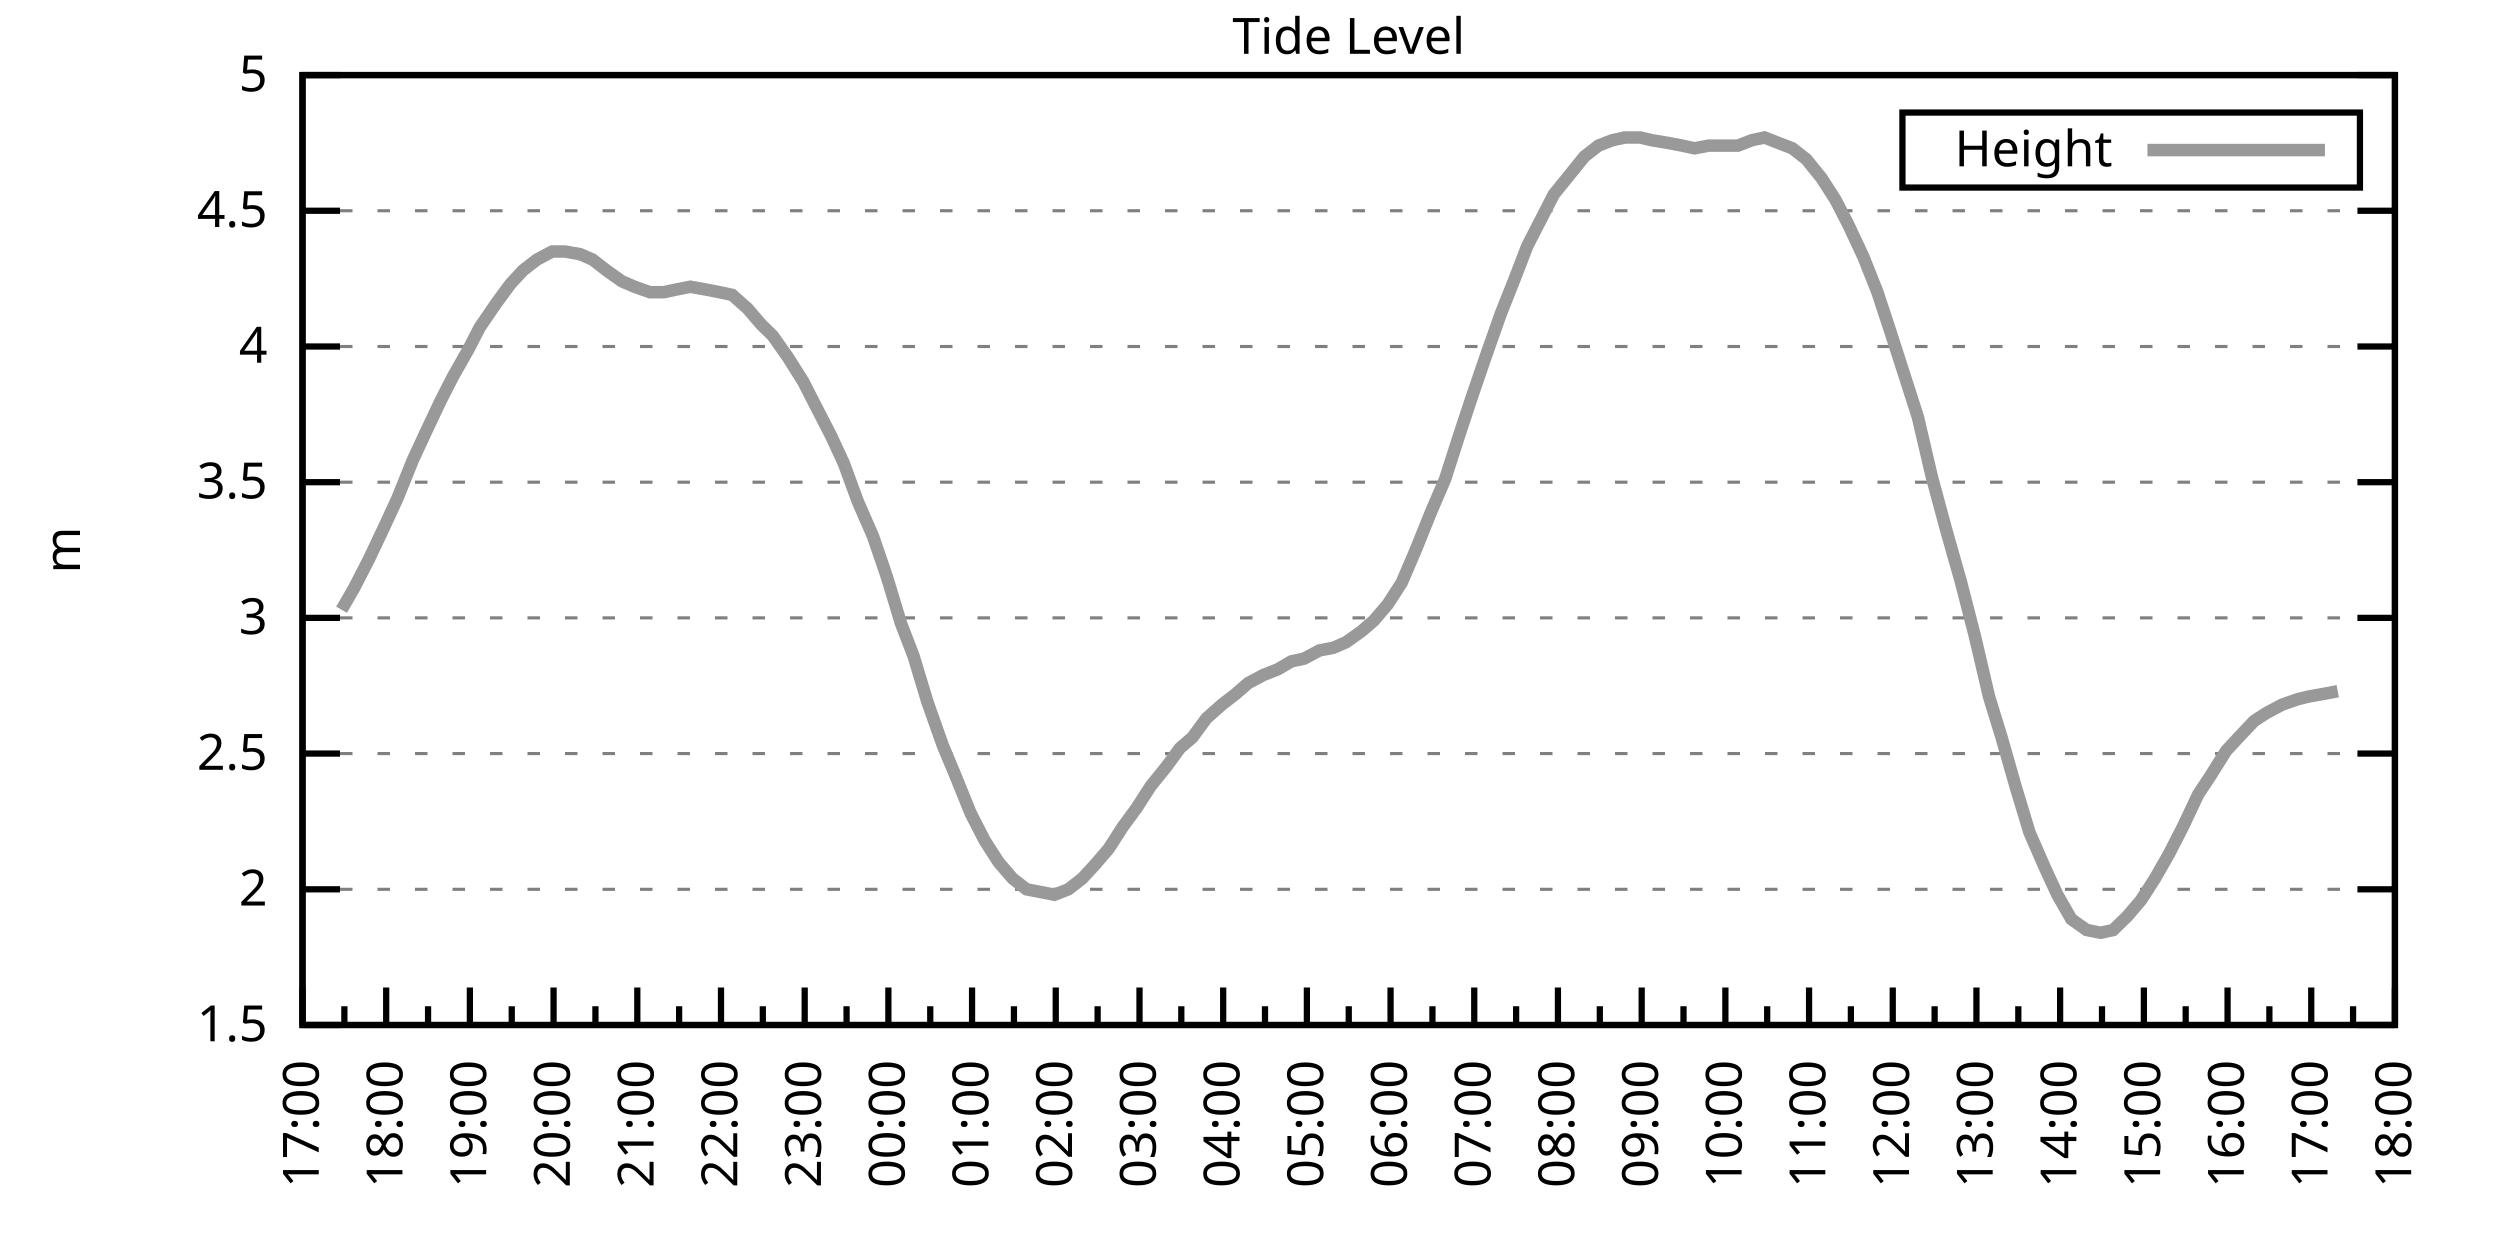
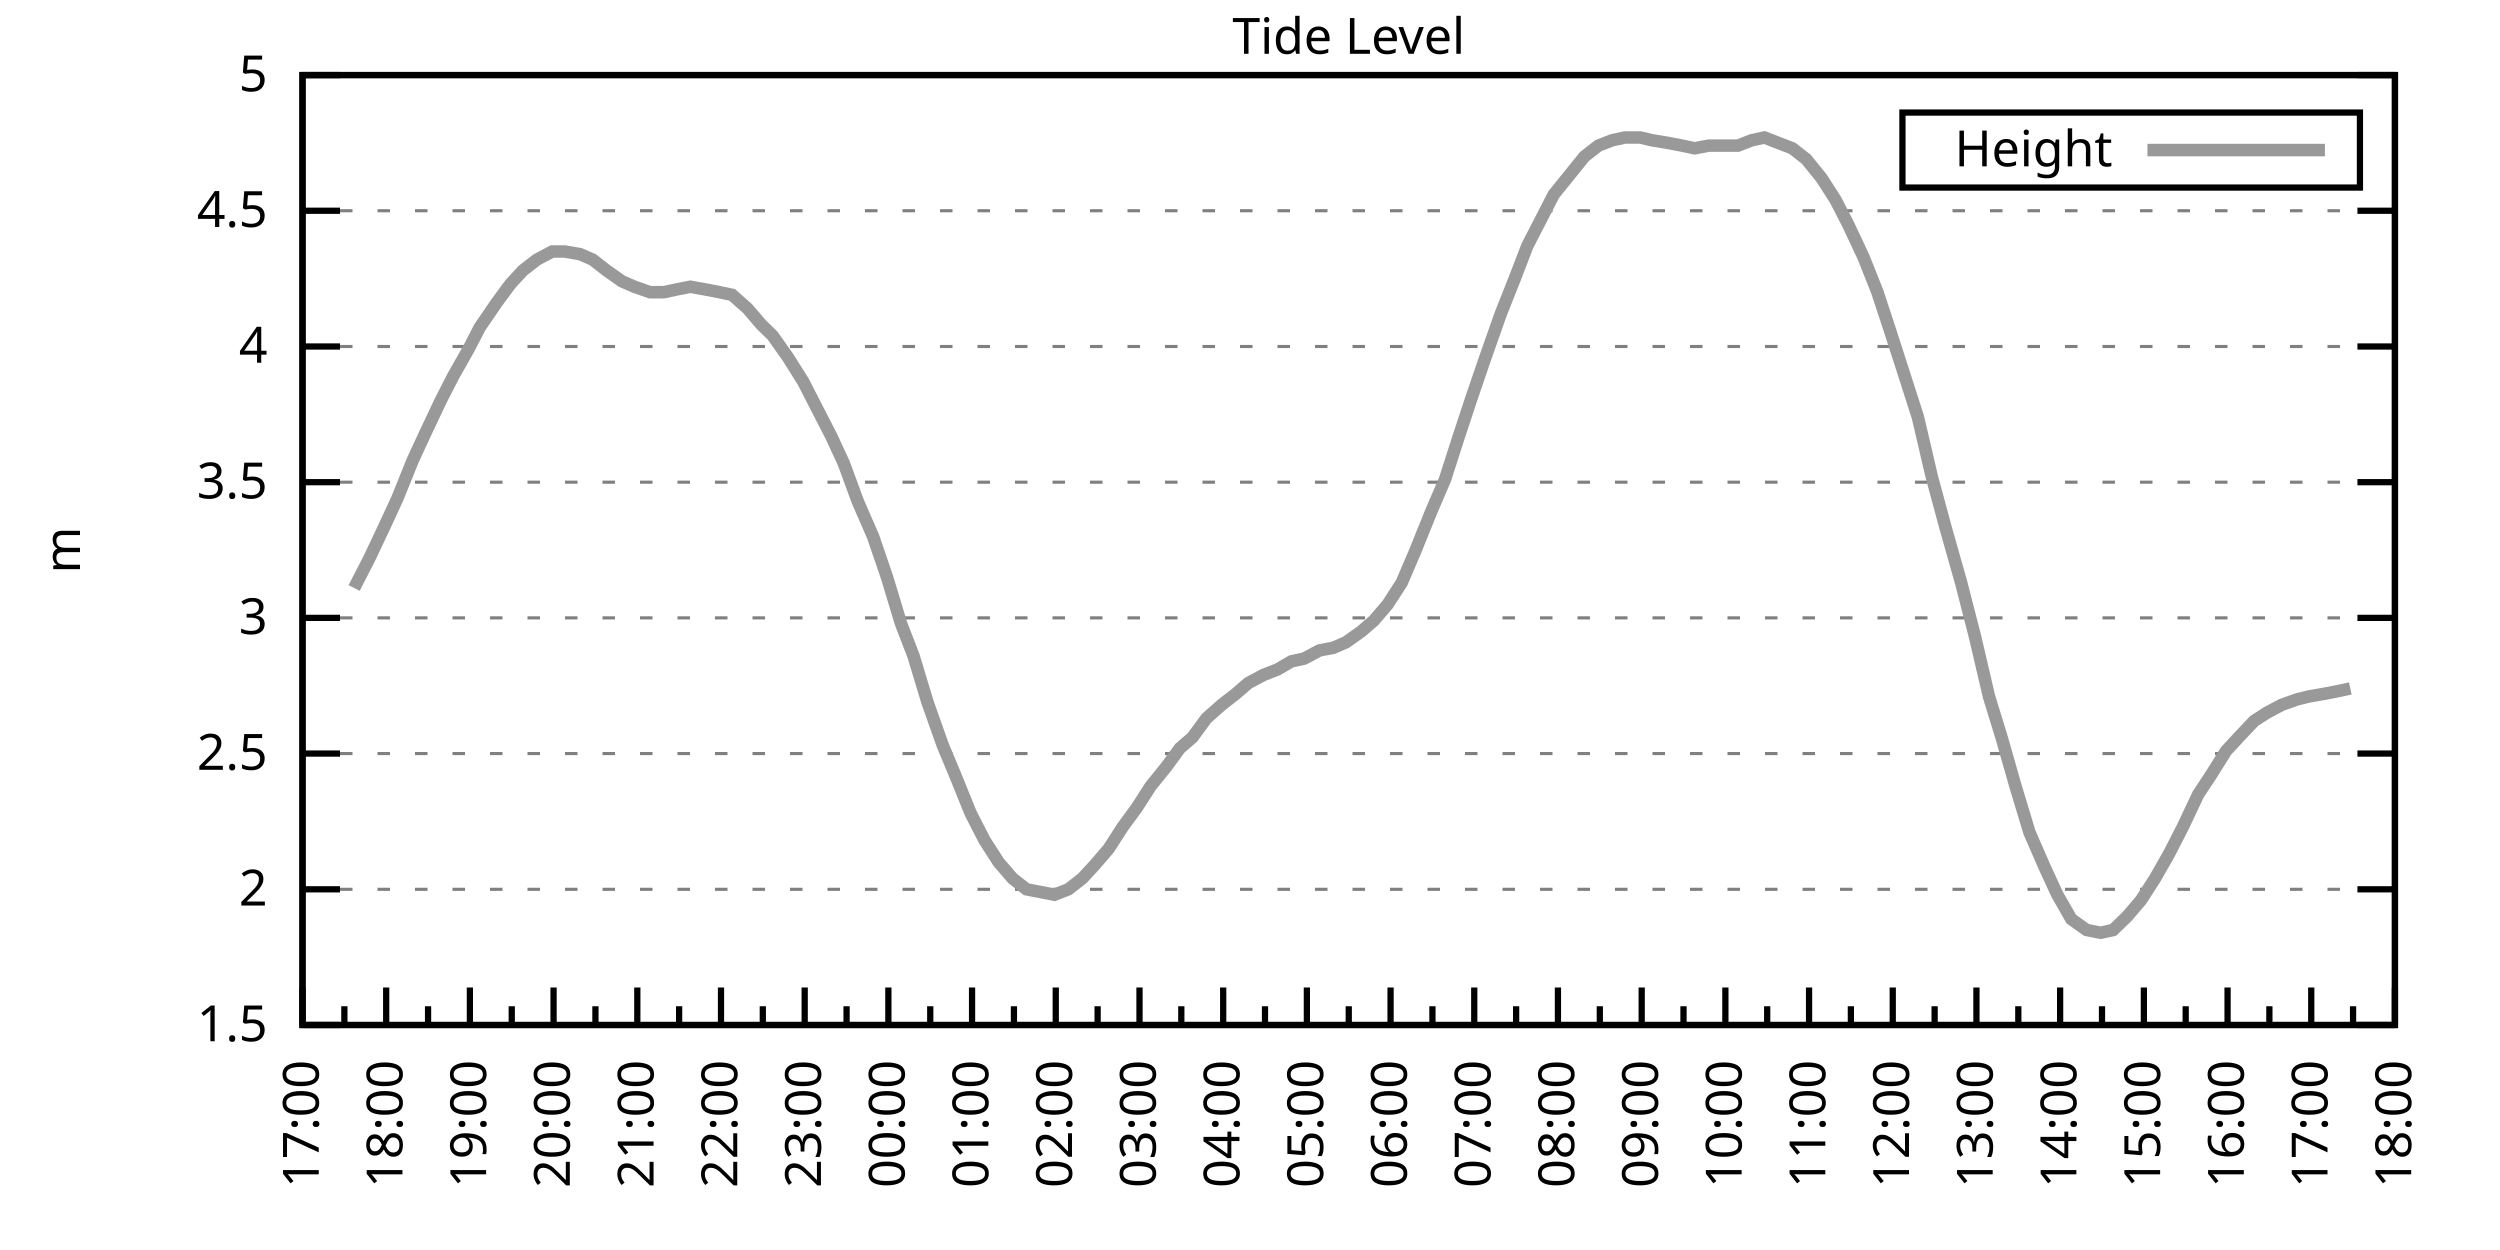
<svg xmlns="http://www.w3.org/2000/svg" xmlns:xlink="http://www.w3.org/1999/xlink" width="400" height="200" viewBox="0 0 400 200">
  <g id="gnuplot_canvas">
    <rect x="0" y="0" width="400" height="200" fill="none" />
    <defs>
      <circle id="gpDot" r="0.5" stroke-width="0.5" stroke="currentColor" />
      <path id="gpPt0" stroke-width="0.333" stroke="currentColor" d="M-1,0 h2 M0,-1 v2" />
      <path id="gpPt1" stroke-width="0.333" stroke="currentColor" d="M-1,-1 L1,1 M1,-1 L-1,1" />
      <path id="gpPt2" stroke-width="0.333" stroke="currentColor" d="M-1,0 L1,0 M0,-1 L0,1 M-1,-1 L1,1 M-1,1 L1,-1" />
      <rect id="gpPt3" stroke-width="0.333" stroke="currentColor" x="-1" y="-1" width="2" height="2" />
      <rect id="gpPt4" stroke-width="0.333" stroke="currentColor" fill="currentColor" x="-1" y="-1" width="2" height="2" />
      <circle id="gpPt5" stroke-width="0.333" stroke="currentColor" cx="0" cy="0" r="1" />
      <use xlink:href="#gpPt5" id="gpPt6" fill="currentColor" stroke="none" />
      <path id="gpPt7" stroke-width="0.333" stroke="currentColor" d="M0,-1.33 L-1.33,0.67 L1.33,0.67 z" />
      <use xlink:href="#gpPt7" id="gpPt8" fill="currentColor" stroke="none" />
      <use xlink:href="#gpPt7" id="gpPt9" stroke="currentColor" transform="rotate(180)" />
      <use xlink:href="#gpPt9" id="gpPt10" fill="currentColor" stroke="none" />
      <use xlink:href="#gpPt3" id="gpPt11" stroke="currentColor" transform="rotate(45)" />
      <use xlink:href="#gpPt11" id="gpPt12" fill="currentColor" stroke="none" />
      <path id="gpPt13" stroke-width="0.333" stroke="currentColor" d="M0,1.330 L1.265,0.411 L0.782,-1.067 L-0.782,-1.076 L-1.265,0.411 z" />
      <use xlink:href="#gpPt13" id="gpPt14" fill="currentColor" stroke="none" />
      <filter id="textbox" filterUnits="objectBoundingBox" x="0" y="0" height="1" width="1">
        <feFlood flood-color="white" flood-opacity="1" result="bgnd" />
        <feComposite in="SourceGraphic" in2="bgnd" operator="atop" />
      </filter>
      <filter id="greybox" filterUnits="objectBoundingBox" x="0" y="0" height="1" width="1">
        <feFlood flood-color="lightgrey" flood-opacity="1" result="grey" />
        <feComposite in="SourceGraphic" in2="grey" operator="atop" />
      </filter>
    </defs>
    <g fill="none" color="white" stroke="currentColor" stroke-width="1.00" stroke-linecap="butt" stroke-linejoin="miter">
</g>
    <g fill="none" color="black" stroke="currentColor" stroke-width="1.00" stroke-linecap="butt" stroke-linejoin="miter">
      <g stroke="none" shape-rendering="crispEdges">
        <polygon fill="rgb(255, 255, 255)" points="48.40,164.00 383.18,164.00 383.18,12.02 48.40,12.02 " />
      </g>
    </g>
    <g fill="none" color="black" stroke="currentColor" stroke-width="1.00" stroke-linecap="butt" stroke-linejoin="miter">
</g>
    <g fill="none" color="black" stroke="black" stroke-width="0.50" stroke-linecap="butt" stroke-linejoin="miter">
</g>
    <g fill="none" color="gray" stroke="currentColor" stroke-width="0.50" stroke-linecap="butt" stroke-linejoin="miter">
      <path stroke="gray" stroke-dasharray="2,4" class="gridline" d="M48.40,164.00 L383.19,164.00  " />
    </g>
    <g fill="none" color="gray" stroke="gray" stroke-width="1.00" stroke-linecap="butt" stroke-linejoin="miter">
</g>
    <g fill="none" color="black" stroke="currentColor" stroke-width="1.00" stroke-linecap="butt" stroke-linejoin="miter">
      <path stroke="black" d="M48.40,164.00 L54.40,164.00 M383.19,164.00 L377.19,164.00  " />
      <g transform="translate(42.80,166.60)" stroke="none" fill="black" font-family="Sans" font-size="8.00" text-anchor="end">
        <text>
          <tspan font-family="Sans"> 1.5</tspan>
        </text>
      </g>
    </g>
    <g fill="none" color="black" stroke="currentColor" stroke-width="1.00" stroke-linecap="butt" stroke-linejoin="miter">
</g>
    <g fill="none" color="black" stroke="black" stroke-width="0.50" stroke-linecap="butt" stroke-linejoin="miter">
</g>
    <g fill="none" color="gray" stroke="currentColor" stroke-width="0.50" stroke-linecap="butt" stroke-linejoin="miter">
      <path stroke="gray" stroke-dasharray="2,4" class="gridline" d="M48.40,142.29 L383.19,142.29  " />
    </g>
    <g fill="none" color="gray" stroke="gray" stroke-width="1.00" stroke-linecap="butt" stroke-linejoin="miter">
</g>
    <g fill="none" color="black" stroke="currentColor" stroke-width="1.00" stroke-linecap="butt" stroke-linejoin="miter">
      <path stroke="black" d="M48.40,142.29 L54.40,142.29 M383.19,142.29 L377.19,142.29  " />
      <g transform="translate(42.80,144.89)" stroke="none" fill="black" font-family="Sans" font-size="8.00" text-anchor="end">
        <text>
          <tspan font-family="Sans"> 2</tspan>
        </text>
      </g>
    </g>
    <g fill="none" color="black" stroke="currentColor" stroke-width="1.00" stroke-linecap="butt" stroke-linejoin="miter">
</g>
    <g fill="none" color="black" stroke="black" stroke-width="0.50" stroke-linecap="butt" stroke-linejoin="miter">
</g>
    <g fill="none" color="gray" stroke="currentColor" stroke-width="0.50" stroke-linecap="butt" stroke-linejoin="miter">
      <path stroke="gray" stroke-dasharray="2,4" class="gridline" d="M48.40,120.57 L383.19,120.57  " />
    </g>
    <g fill="none" color="gray" stroke="gray" stroke-width="1.00" stroke-linecap="butt" stroke-linejoin="miter">
</g>
    <g fill="none" color="black" stroke="currentColor" stroke-width="1.00" stroke-linecap="butt" stroke-linejoin="miter">
      <path stroke="black" d="M48.40,120.57 L54.40,120.57 M383.19,120.57 L377.19,120.57  " />
      <g transform="translate(42.80,123.17)" stroke="none" fill="black" font-family="Sans" font-size="8.00" text-anchor="end">
        <text>
          <tspan font-family="Sans"> 2.5</tspan>
        </text>
      </g>
    </g>
    <g fill="none" color="black" stroke="currentColor" stroke-width="1.00" stroke-linecap="butt" stroke-linejoin="miter">
</g>
    <g fill="none" color="black" stroke="black" stroke-width="0.50" stroke-linecap="butt" stroke-linejoin="miter">
</g>
    <g fill="none" color="gray" stroke="currentColor" stroke-width="0.50" stroke-linecap="butt" stroke-linejoin="miter">
      <path stroke="gray" stroke-dasharray="2,4" class="gridline" d="M48.40,98.86 L383.19,98.86  " />
    </g>
    <g fill="none" color="gray" stroke="gray" stroke-width="1.00" stroke-linecap="butt" stroke-linejoin="miter">
</g>
    <g fill="none" color="black" stroke="currentColor" stroke-width="1.00" stroke-linecap="butt" stroke-linejoin="miter">
      <path stroke="black" d="M48.40,98.86 L54.40,98.86 M383.19,98.86 L377.19,98.86  " />
      <g transform="translate(42.80,101.46)" stroke="none" fill="black" font-family="Sans" font-size="8.00" text-anchor="end">
        <text>
          <tspan font-family="Sans"> 3</tspan>
        </text>
      </g>
    </g>
    <g fill="none" color="black" stroke="currentColor" stroke-width="1.00" stroke-linecap="butt" stroke-linejoin="miter">
</g>
    <g fill="none" color="black" stroke="black" stroke-width="0.50" stroke-linecap="butt" stroke-linejoin="miter">
</g>
    <g fill="none" color="gray" stroke="currentColor" stroke-width="0.50" stroke-linecap="butt" stroke-linejoin="miter">
      <path stroke="gray" stroke-dasharray="2,4" class="gridline" d="M48.40,77.15 L383.19,77.15  " />
    </g>
    <g fill="none" color="gray" stroke="gray" stroke-width="1.00" stroke-linecap="butt" stroke-linejoin="miter">
</g>
    <g fill="none" color="black" stroke="currentColor" stroke-width="1.00" stroke-linecap="butt" stroke-linejoin="miter">
      <path stroke="black" d="M48.40,77.15 L54.40,77.15 M383.19,77.15 L377.19,77.15  " />
      <g transform="translate(42.80,79.75)" stroke="none" fill="black" font-family="Sans" font-size="8.00" text-anchor="end">
        <text>
          <tspan font-family="Sans"> 3.5</tspan>
        </text>
      </g>
    </g>
    <g fill="none" color="black" stroke="currentColor" stroke-width="1.00" stroke-linecap="butt" stroke-linejoin="miter">
</g>
    <g fill="none" color="black" stroke="black" stroke-width="0.50" stroke-linecap="butt" stroke-linejoin="miter">
</g>
    <g fill="none" color="gray" stroke="currentColor" stroke-width="0.50" stroke-linecap="butt" stroke-linejoin="miter">
      <path stroke="gray" stroke-dasharray="2,4" class="gridline" d="M48.40,55.44 L383.19,55.44  " />
    </g>
    <g fill="none" color="gray" stroke="gray" stroke-width="1.00" stroke-linecap="butt" stroke-linejoin="miter">
</g>
    <g fill="none" color="black" stroke="currentColor" stroke-width="1.00" stroke-linecap="butt" stroke-linejoin="miter">
      <path stroke="black" d="M48.40,55.44 L54.40,55.44 M383.19,55.44 L377.19,55.44  " />
      <g transform="translate(42.80,58.04)" stroke="none" fill="black" font-family="Sans" font-size="8.00" text-anchor="end">
        <text>
          <tspan font-family="Sans"> 4</tspan>
        </text>
      </g>
    </g>
    <g fill="none" color="black" stroke="currentColor" stroke-width="1.00" stroke-linecap="butt" stroke-linejoin="miter">
</g>
    <g fill="none" color="black" stroke="black" stroke-width="0.50" stroke-linecap="butt" stroke-linejoin="miter">
</g>
    <g fill="none" color="gray" stroke="currentColor" stroke-width="0.50" stroke-linecap="butt" stroke-linejoin="miter">
      <path stroke="gray" stroke-dasharray="2,4" class="gridline" d="M48.40,33.72 L383.19,33.72  " />
    </g>
    <g fill="none" color="gray" stroke="gray" stroke-width="1.00" stroke-linecap="butt" stroke-linejoin="miter">
</g>
    <g fill="none" color="black" stroke="currentColor" stroke-width="1.00" stroke-linecap="butt" stroke-linejoin="miter">
      <path stroke="black" d="M48.40,33.72 L54.40,33.72 M383.19,33.72 L377.19,33.72  " />
      <g transform="translate(42.80,36.32)" stroke="none" fill="black" font-family="Sans" font-size="8.00" text-anchor="end">
        <text>
          <tspan font-family="Sans"> 4.5</tspan>
        </text>
      </g>
    </g>
    <g fill="none" color="black" stroke="currentColor" stroke-width="1.00" stroke-linecap="butt" stroke-linejoin="miter">
</g>
    <g fill="none" color="black" stroke="black" stroke-width="0.50" stroke-linecap="butt" stroke-linejoin="miter">
</g>
    <g fill="none" color="gray" stroke="currentColor" stroke-width="0.50" stroke-linecap="butt" stroke-linejoin="miter">
      <path stroke="gray" stroke-dasharray="2,4" class="gridline" d="M48.40,12.01 L383.19,12.01  " />
    </g>
    <g fill="none" color="gray" stroke="gray" stroke-width="1.00" stroke-linecap="butt" stroke-linejoin="miter">
</g>
    <g fill="none" color="black" stroke="currentColor" stroke-width="1.00" stroke-linecap="butt" stroke-linejoin="miter">
      <path stroke="black" d="M48.40,12.01 L54.40,12.01 M383.19,12.01 L377.19,12.01  " />
      <g transform="translate(42.80,14.61)" stroke="none" fill="black" font-family="Sans" font-size="8.00" text-anchor="end">
        <text>
          <tspan font-family="Sans"> 5</tspan>
        </text>
      </g>
    </g>
    <g fill="none" color="black" stroke="currentColor" stroke-width="1.00" stroke-linecap="butt" stroke-linejoin="miter">
      <path stroke="black" d="M48.40,164.00 L48.40,158.00  " />
      <g transform="translate(51.00,169.60) rotate(270)" stroke="none" fill="black" font-family="Sans" font-size="8.00" text-anchor="end">
        <text>
          <tspan font-family="Sans">17:00</tspan>
        </text>
      </g>
    </g>
    <g fill="none" color="black" stroke="currentColor" stroke-width="1.00" stroke-linecap="butt" stroke-linejoin="miter">
      <path stroke="black" d="M55.10,164.00 L55.10,161.00 M61.79,164.00 L61.79,158.00  " />
      <g transform="translate(64.39,169.60) rotate(270)" stroke="none" fill="black" font-family="Sans" font-size="8.00" text-anchor="end">
        <text>
          <tspan font-family="Sans">18:00</tspan>
        </text>
      </g>
    </g>
    <g fill="none" color="black" stroke="currentColor" stroke-width="1.00" stroke-linecap="butt" stroke-linejoin="miter">
      <path stroke="black" d="M68.49,164.00 L68.49,161.00 M75.18,164.00 L75.18,158.00  " />
      <g transform="translate(77.78,169.60) rotate(270)" stroke="none" fill="black" font-family="Sans" font-size="8.00" text-anchor="end">
        <text>
          <tspan font-family="Sans">19:00</tspan>
        </text>
      </g>
    </g>
    <g fill="none" color="black" stroke="currentColor" stroke-width="1.00" stroke-linecap="butt" stroke-linejoin="miter">
      <path stroke="black" d="M81.88,164.00 L81.88,161.00 M88.57,164.00 L88.57,158.00  " />
      <g transform="translate(91.17,169.60) rotate(270)" stroke="none" fill="black" font-family="Sans" font-size="8.00" text-anchor="end">
        <text>
          <tspan font-family="Sans">20:00</tspan>
        </text>
      </g>
    </g>
    <g fill="none" color="black" stroke="currentColor" stroke-width="1.00" stroke-linecap="butt" stroke-linejoin="miter">
      <path stroke="black" d="M95.27,164.00 L95.27,161.00 M101.97,164.00 L101.97,158.00  " />
      <g transform="translate(104.57,169.60) rotate(270)" stroke="none" fill="black" font-family="Sans" font-size="8.00" text-anchor="end">
        <text>
          <tspan font-family="Sans">21:00</tspan>
        </text>
      </g>
    </g>
    <g fill="none" color="black" stroke="currentColor" stroke-width="1.00" stroke-linecap="butt" stroke-linejoin="miter">
      <path stroke="black" d="M108.66,164.00 L108.66,161.00 M115.36,164.00 L115.36,158.00  " />
      <g transform="translate(117.96,169.60) rotate(270)" stroke="none" fill="black" font-family="Sans" font-size="8.00" text-anchor="end">
        <text>
          <tspan font-family="Sans">22:00</tspan>
        </text>
      </g>
    </g>
    <g fill="none" color="black" stroke="currentColor" stroke-width="1.00" stroke-linecap="butt" stroke-linejoin="miter">
      <path stroke="black" d="M122.05,164.00 L122.05,161.00 M128.75,164.00 L128.75,158.00  " />
      <g transform="translate(131.35,169.60) rotate(270)" stroke="none" fill="black" font-family="Sans" font-size="8.00" text-anchor="end">
        <text>
          <tspan font-family="Sans">23:00</tspan>
        </text>
      </g>
    </g>
    <g fill="none" color="black" stroke="currentColor" stroke-width="1.00" stroke-linecap="butt" stroke-linejoin="miter">
      <path stroke="black" d="M135.45,164.00 L135.45,161.00 M142.14,164.00 L142.14,158.00  " />
      <g transform="translate(144.74,169.60) rotate(270)" stroke="none" fill="black" font-family="Sans" font-size="8.00" text-anchor="end">
        <text>
          <tspan font-family="Sans">00:00</tspan>
        </text>
      </g>
    </g>
    <g fill="none" color="black" stroke="currentColor" stroke-width="1.00" stroke-linecap="butt" stroke-linejoin="miter">
      <path stroke="black" d="M148.84,164.00 L148.84,161.00 M155.53,164.00 L155.53,158.00  " />
      <g transform="translate(158.13,169.60) rotate(270)" stroke="none" fill="black" font-family="Sans" font-size="8.00" text-anchor="end">
        <text>
          <tspan font-family="Sans">01:00</tspan>
        </text>
      </g>
    </g>
    <g fill="none" color="black" stroke="currentColor" stroke-width="1.00" stroke-linecap="butt" stroke-linejoin="miter">
      <path stroke="black" d="M162.23,164.00 L162.23,161.00 M168.92,164.00 L168.92,158.00  " />
      <g transform="translate(171.52,169.60) rotate(270)" stroke="none" fill="black" font-family="Sans" font-size="8.00" text-anchor="end">
        <text>
          <tspan font-family="Sans">02:00</tspan>
        </text>
      </g>
    </g>
    <g fill="none" color="black" stroke="currentColor" stroke-width="1.00" stroke-linecap="butt" stroke-linejoin="miter">
      <path stroke="black" d="M175.62,164.00 L175.62,161.00 M182.32,164.00 L182.32,158.00  " />
      <g transform="translate(184.92,169.60) rotate(270)" stroke="none" fill="black" font-family="Sans" font-size="8.00" text-anchor="end">
        <text>
          <tspan font-family="Sans">03:00</tspan>
        </text>
      </g>
    </g>
    <g fill="none" color="black" stroke="currentColor" stroke-width="1.00" stroke-linecap="butt" stroke-linejoin="miter">
      <path stroke="black" d="M189.01,164.00 L189.01,161.00 M195.71,164.00 L195.71,158.00  " />
      <g transform="translate(198.31,169.60) rotate(270)" stroke="none" fill="black" font-family="Sans" font-size="8.00" text-anchor="end">
        <text>
          <tspan font-family="Sans">04:00</tspan>
        </text>
      </g>
    </g>
    <g fill="none" color="black" stroke="currentColor" stroke-width="1.00" stroke-linecap="butt" stroke-linejoin="miter">
      <path stroke="black" d="M202.40,164.00 L202.40,161.00 M209.10,164.00 L209.10,158.00  " />
      <g transform="translate(211.70,169.60) rotate(270)" stroke="none" fill="black" font-family="Sans" font-size="8.00" text-anchor="end">
        <text>
          <tspan font-family="Sans">05:00</tspan>
        </text>
      </g>
    </g>
    <g fill="none" color="black" stroke="currentColor" stroke-width="1.00" stroke-linecap="butt" stroke-linejoin="miter">
      <path stroke="black" d="M215.80,164.00 L215.80,161.00 M222.49,164.00 L222.49,158.00  " />
      <g transform="translate(225.09,169.60) rotate(270)" stroke="none" fill="black" font-family="Sans" font-size="8.00" text-anchor="end">
        <text>
          <tspan font-family="Sans">06:00</tspan>
        </text>
      </g>
    </g>
    <g fill="none" color="black" stroke="currentColor" stroke-width="1.00" stroke-linecap="butt" stroke-linejoin="miter">
      <path stroke="black" d="M229.19,164.00 L229.19,161.00 M235.88,164.00 L235.88,158.00  " />
      <g transform="translate(238.48,169.60) rotate(270)" stroke="none" fill="black" font-family="Sans" font-size="8.00" text-anchor="end">
        <text>
          <tspan font-family="Sans">07:00</tspan>
        </text>
      </g>
    </g>
    <g fill="none" color="black" stroke="currentColor" stroke-width="1.00" stroke-linecap="butt" stroke-linejoin="miter">
      <path stroke="black" d="M242.58,164.00 L242.58,161.00 M249.27,164.00 L249.27,158.00  " />
      <g transform="translate(251.87,169.60) rotate(270)" stroke="none" fill="black" font-family="Sans" font-size="8.00" text-anchor="end">
        <text>
          <tspan font-family="Sans">08:00</tspan>
        </text>
      </g>
    </g>
    <g fill="none" color="black" stroke="currentColor" stroke-width="1.00" stroke-linecap="butt" stroke-linejoin="miter">
      <path stroke="black" d="M255.97,164.00 L255.97,161.00 M262.67,164.00 L262.67,158.00  " />
      <g transform="translate(265.27,169.60) rotate(270)" stroke="none" fill="black" font-family="Sans" font-size="8.00" text-anchor="end">
        <text>
          <tspan font-family="Sans">09:00</tspan>
        </text>
      </g>
    </g>
    <g fill="none" color="black" stroke="currentColor" stroke-width="1.00" stroke-linecap="butt" stroke-linejoin="miter">
      <path stroke="black" d="M269.36,164.00 L269.36,161.00 M276.06,164.00 L276.06,158.00  " />
      <g transform="translate(278.66,169.60) rotate(270)" stroke="none" fill="black" font-family="Sans" font-size="8.00" text-anchor="end">
        <text>
          <tspan font-family="Sans">10:00</tspan>
        </text>
      </g>
    </g>
    <g fill="none" color="black" stroke="currentColor" stroke-width="1.00" stroke-linecap="butt" stroke-linejoin="miter">
      <path stroke="black" d="M282.75,164.00 L282.75,161.00 M289.45,164.00 L289.45,158.00  " />
      <g transform="translate(292.05,169.60) rotate(270)" stroke="none" fill="black" font-family="Sans" font-size="8.00" text-anchor="end">
        <text>
          <tspan font-family="Sans">11:00</tspan>
        </text>
      </g>
    </g>
    <g fill="none" color="black" stroke="currentColor" stroke-width="1.00" stroke-linecap="butt" stroke-linejoin="miter">
      <path stroke="black" d="M296.14,164.00 L296.14,161.00 M302.84,164.00 L302.84,158.00  " />
      <g transform="translate(305.44,169.60) rotate(270)" stroke="none" fill="black" font-family="Sans" font-size="8.00" text-anchor="end">
        <text>
          <tspan font-family="Sans">12:00</tspan>
        </text>
      </g>
    </g>
    <g fill="none" color="black" stroke="currentColor" stroke-width="1.00" stroke-linecap="butt" stroke-linejoin="miter">
      <path stroke="black" d="M309.54,164.00 L309.54,161.00 M316.23,164.00 L316.23,158.00  " />
      <g transform="translate(318.83,169.60) rotate(270)" stroke="none" fill="black" font-family="Sans" font-size="8.00" text-anchor="end">
        <text>
          <tspan font-family="Sans">13:00</tspan>
        </text>
      </g>
    </g>
    <g fill="none" color="black" stroke="currentColor" stroke-width="1.00" stroke-linecap="butt" stroke-linejoin="miter">
      <path stroke="black" d="M322.93,164.00 L322.93,161.00 M329.62,164.00 L329.62,158.00  " />
      <g transform="translate(332.22,169.60) rotate(270)" stroke="none" fill="black" font-family="Sans" font-size="8.00" text-anchor="end">
        <text>
          <tspan font-family="Sans">14:00</tspan>
        </text>
      </g>
    </g>
    <g fill="none" color="black" stroke="currentColor" stroke-width="1.00" stroke-linecap="butt" stroke-linejoin="miter">
      <path stroke="black" d="M336.32,164.00 L336.32,161.00 M343.02,164.00 L343.02,158.00  " />
      <g transform="translate(345.62,169.60) rotate(270)" stroke="none" fill="black" font-family="Sans" font-size="8.00" text-anchor="end">
        <text>
          <tspan font-family="Sans">15:00</tspan>
        </text>
      </g>
    </g>
    <g fill="none" color="black" stroke="currentColor" stroke-width="1.00" stroke-linecap="butt" stroke-linejoin="miter">
      <path stroke="black" d="M349.71,164.00 L349.71,161.00 M356.41,164.00 L356.41,158.00  " />
      <g transform="translate(359.01,169.60) rotate(270)" stroke="none" fill="black" font-family="Sans" font-size="8.00" text-anchor="end">
        <text>
          <tspan font-family="Sans">16:00</tspan>
        </text>
      </g>
    </g>
    <g fill="none" color="black" stroke="currentColor" stroke-width="1.00" stroke-linecap="butt" stroke-linejoin="miter">
      <path stroke="black" d="M363.10,164.00 L363.10,161.00 M369.80,164.00 L369.80,158.00  " />
      <g transform="translate(372.40,169.60) rotate(270)" stroke="none" fill="black" font-family="Sans" font-size="8.00" text-anchor="end">
        <text>
          <tspan font-family="Sans">17:00</tspan>
        </text>
      </g>
    </g>
    <g fill="none" color="black" stroke="currentColor" stroke-width="1.00" stroke-linecap="butt" stroke-linejoin="miter">
      <path stroke="black" d="M376.49,164.00 L376.49,161.00 M383.19,164.00 L383.19,158.00  " />
      <g transform="translate(385.79,169.60) rotate(270)" stroke="none" fill="black" font-family="Sans" font-size="8.00" text-anchor="end">
        <text>
          <tspan font-family="Sans">18:00</tspan>
        </text>
      </g>
    </g>
    <g fill="none" color="black" stroke="currentColor" stroke-width="1.00" stroke-linecap="butt" stroke-linejoin="miter">
</g>
    <g fill="none" color="black" stroke="currentColor" stroke-width="1.00" stroke-linecap="butt" stroke-linejoin="miter">
      <path stroke="black" d="M48.40,12.01 L48.40,164.00 L383.19,164.00 L383.19,12.01 L48.40,12.01 Z  " />
    </g>
    <g fill="none" color="black" stroke="currentColor" stroke-width="1.00" stroke-linecap="butt" stroke-linejoin="miter">
      <g transform="translate(12.80,88.01) rotate(270)" stroke="none" fill="black" font-family="Sans" font-size="8.00" text-anchor="middle">
        <text>
          <tspan font-family="Sans">m</tspan>
        </text>
      </g>
    </g>
    <g fill="none" color="black" stroke="currentColor" stroke-width="1.00" stroke-linecap="butt" stroke-linejoin="miter">
</g>
    <g fill="none" color="black" stroke="currentColor" stroke-width="1.00" stroke-linecap="butt" stroke-linejoin="miter">
      <path stroke="black" d="M304.39,30.01 L304.39,18.01 L377.59,18.01 L377.59,30.01 L304.39,30.01 Z  " />
    </g>
    <g id="Tide_level_plot_1">
      <g fill="none" color="white" stroke="black" stroke-width="2.00" stroke-linecap="butt" stroke-linejoin="miter">
</g>
      <g fill="none" color="black" stroke="currentColor" stroke-width="2.00" stroke-linecap="butt" stroke-linejoin="miter">
        <g transform="translate(337.99,26.61)" stroke="none" fill="black" font-family="Sans" font-size="8.00" text-anchor="end">
          <text>
            <tspan font-family="Sans">Height</tspan>
          </text>
        </g>
      </g>
      <g fill="none" color="black" stroke="currentColor" stroke-width="2.00" stroke-linecap="butt" stroke-linejoin="miter">
-         <path stroke="rgb(153, 153, 153)" d="M343.59,24.01 L371.99,24.01 M54.65,97.56 L56.66,94.08 L59.11,89.31 L61.57,84.10 L63.58,79.75 L66.03,73.67   L68.04,69.33 L70.50,64.12 L72.50,60.21 L74.96,55.87 L76.75,52.40 L79.42,48.49 L81.66,45.45 L83.66,43.28   L85.90,41.54 L88.35,40.24 L90.36,40.24 L92.82,40.67 L94.82,41.54 L97.06,43.28 L99.51,45.01 L101.52,45.88   L103.98,46.75 L106.21,46.75 L108.22,46.32 L110.45,45.88 L112.90,46.32 L115.13,46.75 L117.14,47.18 L119.60,49.36   L121.83,51.96 L123.62,53.70 L126.07,57.17 L128.53,61.08 L130.31,64.56 L132.99,69.77 L135.00,74.11 L137.23,80.19   L139.69,85.83 L141.92,92.35 L144.15,99.73 L146.16,104.94 L148.39,112.32 L150.85,119.27 L152.85,124.05 L155.31,130.13   L157.54,134.47 L159.77,137.94 L162.01,140.55 L164.24,142.29 L166.47,142.72 L168.70,143.16 L170.93,142.29 L173.17,140.55   L175.17,138.38 L177.41,135.77 L179.64,132.30 L181.87,129.26 L184.10,125.79 L186.56,122.75 L188.79,119.71 L190.80,117.97   L193.03,114.93 L195.48,112.76 L197.72,111.02 L199.73,109.28 L202.18,107.98 L204.41,107.11 L206.64,105.81 L208.65,105.38   L211.11,104.07 L213.34,103.64 L215.35,102.77 L217.80,101.03 L219.81,99.30 L222.04,96.69 L224.28,93.22 L226.51,88.00   L228.96,81.93 L231.20,76.71 L233.43,69.77 L235.44,63.69 L237.67,57.17 L240.12,50.22 L242.36,44.58 L244.36,39.37   L246.82,34.59 L248.60,31.12 L251.06,28.08 L253.51,25.04 L255.75,23.30 L257.98,22.43 L259.99,22.00 L262.44,22.00   L264.23,22.43 L266.91,22.87 L269.14,23.30 L271.15,23.73 L273.38,23.30 L275.61,23.30 L278.07,23.30 L280.30,22.43   L282.31,22.00 L284.54,22.87 L286.77,23.73 L289.00,25.47 L291.46,28.51 L293.69,31.99 L295.70,35.89 L298.15,41.11   L300.39,46.75 L302.39,52.83 L304.63,59.78 L306.86,66.73 L309.09,76.28 L311.32,84.53 L313.78,93.22 L316.01,101.90   L318.24,111.45 L320.25,117.97 L322.48,125.79 L324.71,133.17 L327.17,138.81 L329.18,143.16 L331.41,147.06 L333.86,148.80   L336.10,149.24 L338.10,148.80 L340.34,146.63 L342.57,144.02 L344.80,140.55 L347.03,136.64 L349.26,132.30 L351.72,127.09   L353.73,124.05 L356.18,120.14 L358.19,117.97 L360.65,115.36 L362.66,114.06 L365.11,112.76 L367.57,111.89 L369.35,111.45   L371.81,111.02 L374.04,110.59  " />
+         <path stroke="rgb(153, 153, 153)" d="M343.59,24.01 L371.99,24.01 M56.66,94.08 L59.11,89.31 L61.57,84.10 L63.58,79.75 L66.03,73.67 L68.04,69.33   L70.50,64.12 L72.50,60.21 L74.96,55.87 L76.75,52.40 L79.42,48.49 L81.66,45.45 L83.66,43.28 L85.90,41.54   L88.35,40.24 L90.36,40.24 L92.82,40.67 L94.82,41.54 L97.06,43.28 L99.51,45.01 L101.52,45.88 L103.98,46.75   L106.21,46.75 L108.22,46.32 L110.45,45.88 L112.90,46.32 L115.13,46.75 L117.14,47.18 L119.60,49.36 L121.83,51.96   L123.62,53.70 L126.07,57.17 L128.53,61.08 L130.31,64.56 L132.99,69.77 L135.00,74.11 L137.23,80.19 L139.69,85.83   L141.92,92.35 L144.15,99.73 L146.16,104.94 L148.39,112.32 L150.85,119.27 L152.85,124.05 L155.31,130.13 L157.54,134.47   L159.77,137.94 L162.01,140.55 L164.24,142.29 L166.47,142.72 L168.70,143.16 L170.93,142.29 L173.17,140.55 L175.17,138.38   L177.41,135.77 L179.64,132.30 L181.87,129.26 L184.10,125.79 L186.56,122.75 L188.79,119.71 L190.80,117.97 L193.03,114.93   L195.48,112.76 L197.72,111.02 L199.73,109.28 L202.18,107.98 L204.41,107.11 L206.64,105.81 L208.65,105.38 L211.11,104.07   L213.34,103.64 L215.35,102.77 L217.80,101.03 L219.81,99.30 L222.04,96.69 L224.28,93.22 L226.51,88.00 L228.96,81.93   L231.20,76.71 L233.43,69.77 L235.44,63.69 L237.67,57.17 L240.12,50.22 L242.36,44.58 L244.36,39.37 L246.82,34.59   L248.60,31.12 L251.06,28.08 L253.51,25.04 L255.75,23.30 L257.98,22.43 L259.99,22.00 L262.44,22.00 L264.23,22.43   L266.91,22.87 L269.14,23.30 L271.15,23.73 L273.38,23.30 L275.61,23.30 L278.07,23.30 L280.30,22.43 L282.31,22.00   L284.54,22.87 L286.77,23.73 L289.00,25.47 L291.46,28.51 L293.69,31.99 L295.70,35.89 L298.15,41.11 L300.39,46.75   L302.39,52.83 L304.63,59.78 L306.86,66.73 L309.09,76.28 L311.32,84.53 L313.78,93.22 L316.01,101.90 L318.24,111.45   L320.25,117.97 L322.48,125.79 L324.71,133.17 L327.17,138.81 L329.18,143.16 L331.41,147.06 L333.86,148.80 L336.10,149.24   L338.10,148.80 L340.34,146.63 L342.57,144.02 L344.80,140.55 L347.03,136.64 L349.26,132.30 L351.72,127.09 L353.73,124.05   L356.18,120.14 L358.19,117.97 L360.65,115.36 L362.66,114.06 L365.11,112.76 L367.57,111.89 L369.35,111.45 L371.81,111.02   L374.04,110.59 L376.05,110.15  " />
      </g>
    </g>
    <g fill="none" color="black" stroke="currentColor" stroke-width="2.00" stroke-linecap="butt" stroke-linejoin="miter">
</g>
    <g fill="none" color="black" stroke="black" stroke-width="1.00" stroke-linecap="butt" stroke-linejoin="miter">
</g>
    <g fill="none" color="black" stroke="currentColor" stroke-width="1.00" stroke-linecap="butt" stroke-linejoin="miter">
      <path stroke="black" d="M48.40,12.01 L48.40,164.00 L383.19,164.00 L383.19,12.01 L48.40,12.01 Z  " />
    </g>
    <g fill="none" color="black" stroke="currentColor" stroke-width="1.00" stroke-linecap="butt" stroke-linejoin="miter">
      <g transform="translate(215.79,8.61)" stroke="none" fill="black" font-family="Sans" font-size="8.00" text-anchor="middle">
        <text>
          <tspan font-family="Sans">Tide Level</tspan>
        </text>
      </g>
    </g>
    <g fill="none" color="black" stroke="currentColor" stroke-width="1.00" stroke-linecap="butt" stroke-linejoin="miter">
</g>
  </g>
</svg>
